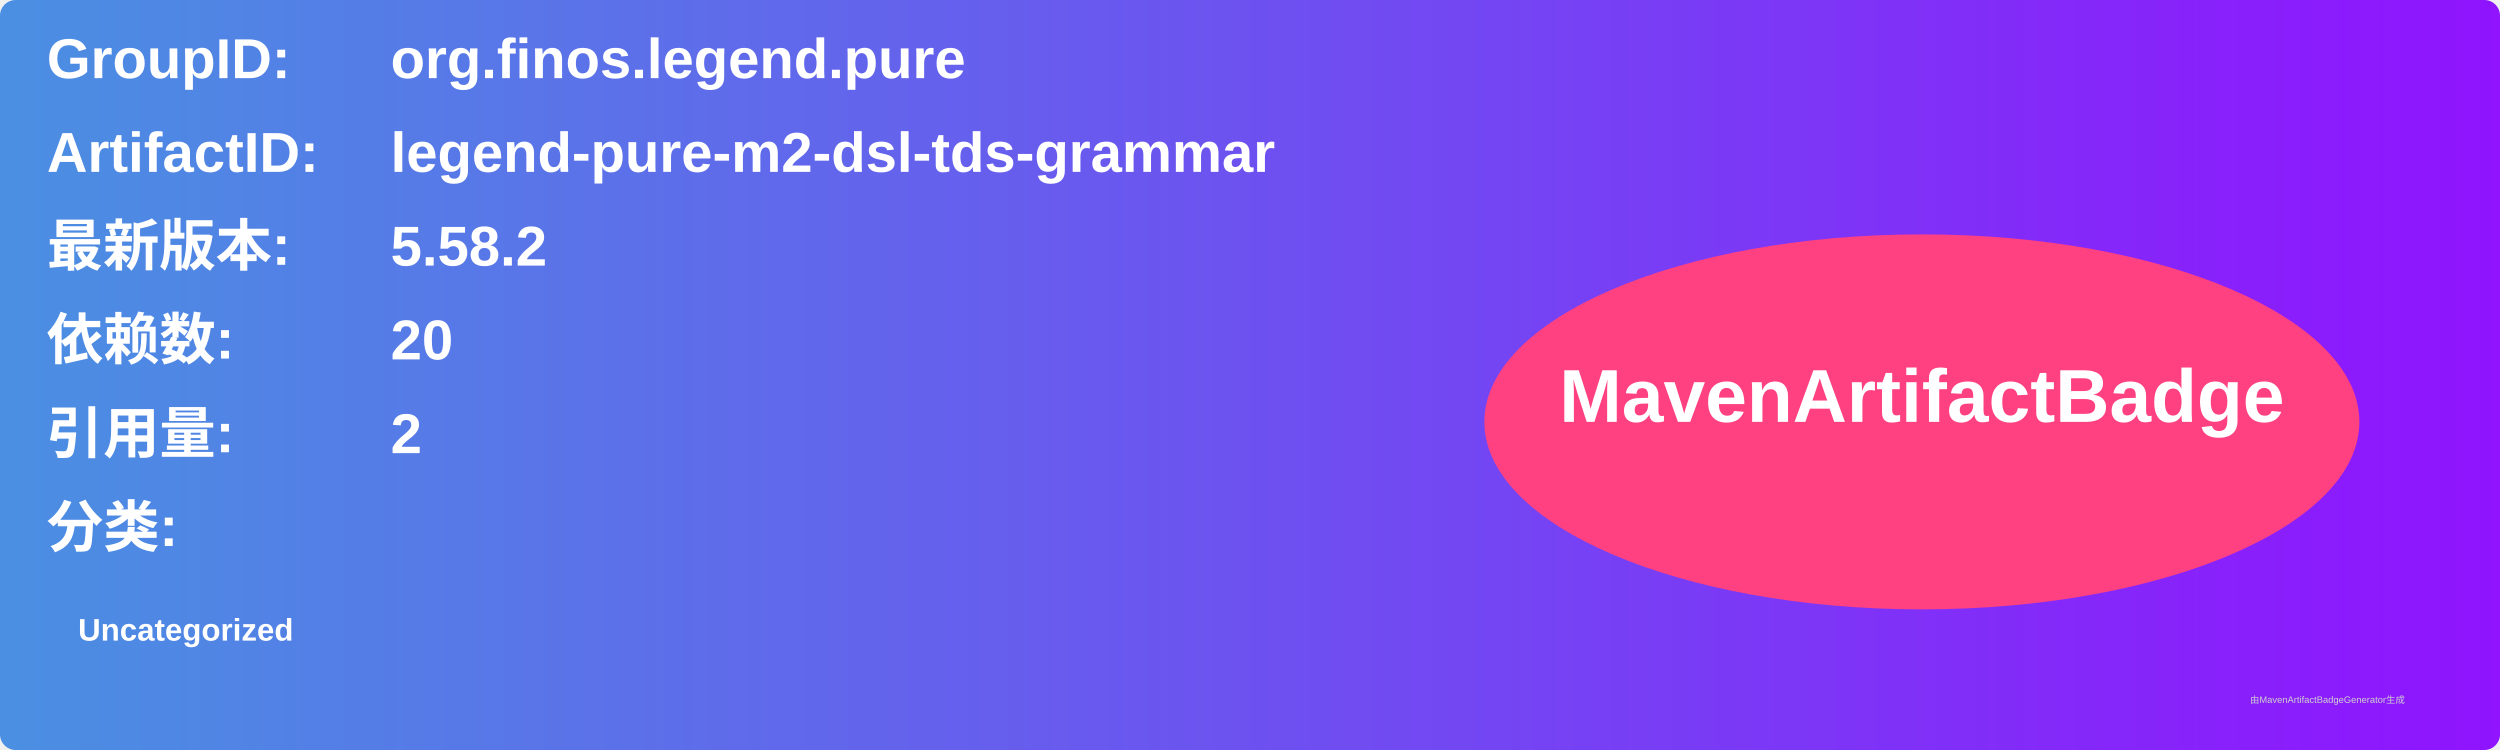
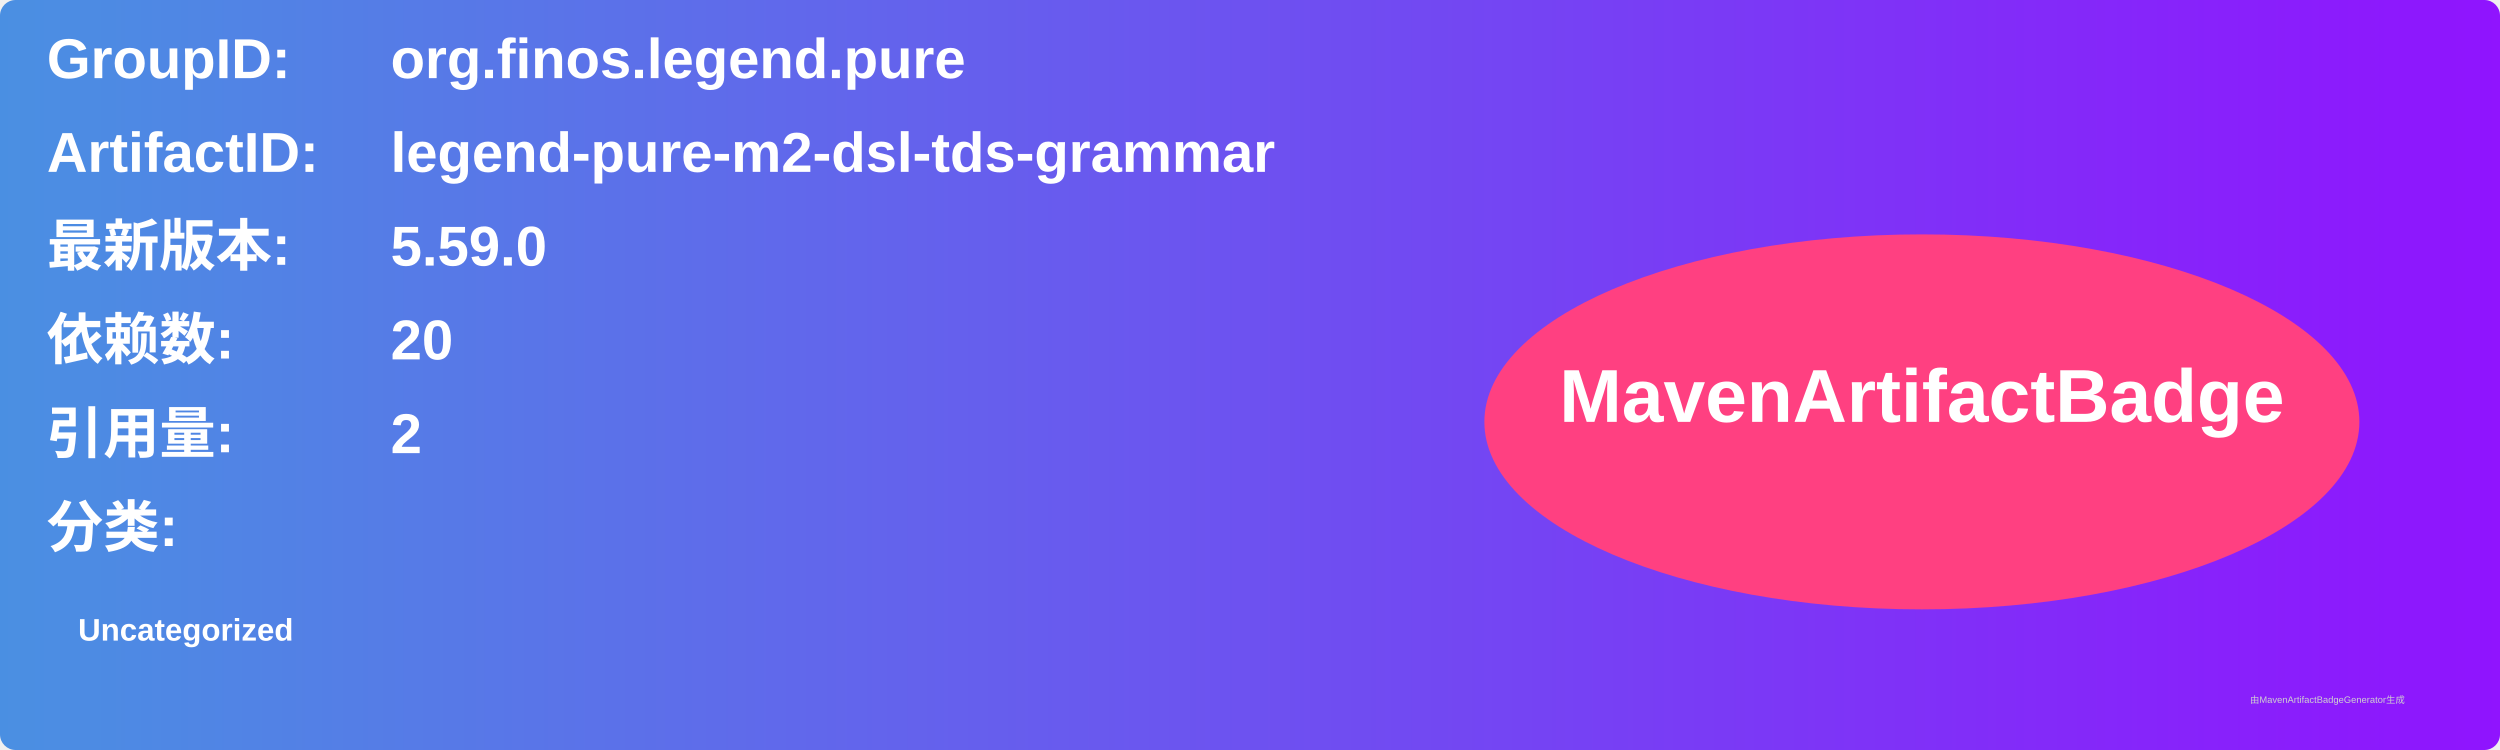
<svg xmlns="http://www.w3.org/2000/svg" width="800" height="240" viewBox="0 0 800 240">
  <linearGradient id="grad" x1="0%" y1="0%" x2="100%" y2="0%">
    <stop offset="0%" stop-color="#4a90e2" />
    <stop offset="100%" stop-color="#9013fe" />
  </linearGradient>
  <rect width="100%" height="100%" rx="5" ry="5" fill="url(#grad)" />
  <g transform="translate(15, 15)">
    <text x="0" y="10" font-family="Arial" font-size="18" fill="white" font-weight="bold" width="260">GroupID:</text>
    <text x="110" y="10" font-family="Arial" font-size="18" fill="white" font-weight="bold" width="460">org.finos.legend.pure</text>
    <text x="0" y="40" font-family="Arial" font-size="18" fill="white" font-weight="bold" width="260">ArtifactID:</text>
    <text x="110" y="40" font-family="Arial" font-size="18" fill="white" font-weight="bold" width="460">legend-pure-m2-dsl-tds-grammar</text>
    <text x="0" y="70" font-family="Arial" font-size="18" fill="white" font-weight="bold">最新版本:</text>
    <text x="110" y="70" font-family="Arial" font-size="18" fill="white" font-weight="bold">
-       <tspan font-weight="bold">5.58.2</tspan>
+       <tspan font-weight="bold">5.59.0</tspan>
    </text>
    <text x="0" y="100" font-family="Arial" font-size="18" fill="white" font-weight="bold">依赖数: </text>
    <text x="110" y="100" font-family="Arial" font-size="18" fill="white">
      <tspan font-weight="bold">20</tspan>
    </text>
    <text x="0" y="130" font-family="Arial" font-size="18" fill="white" font-weight="bold">引用量: </text>
    <text x="110" y="130" font-family="Arial" font-size="18" fill="white">
      <tspan font-weight="bold">2</tspan>
    </text>
    <text x="0" y="160" font-family="Arial" font-size="18" fill="white" font-weight="bold">分类:</text>
    <text x="10" y="190" font-family="Arial" font-size="10" fill="white">
      <tspan font-weight="bold">Uncategorized</tspan>
    </text>
    <ellipse cx="600" cy="120" rx="140" ry="60" fill="#ff4081" />
    <text x="600" y="120" text-anchor="middle" font-family="Arial" font-size="24" fill="white" font-weight="bold">MavenArtifactBadge</text>
  </g>
  <text x="720" y="225" font-family="Arial" font-size="3" fill="#d0d0d0">由MavenArtifactBadgeGenerator生成</text>
</svg>
